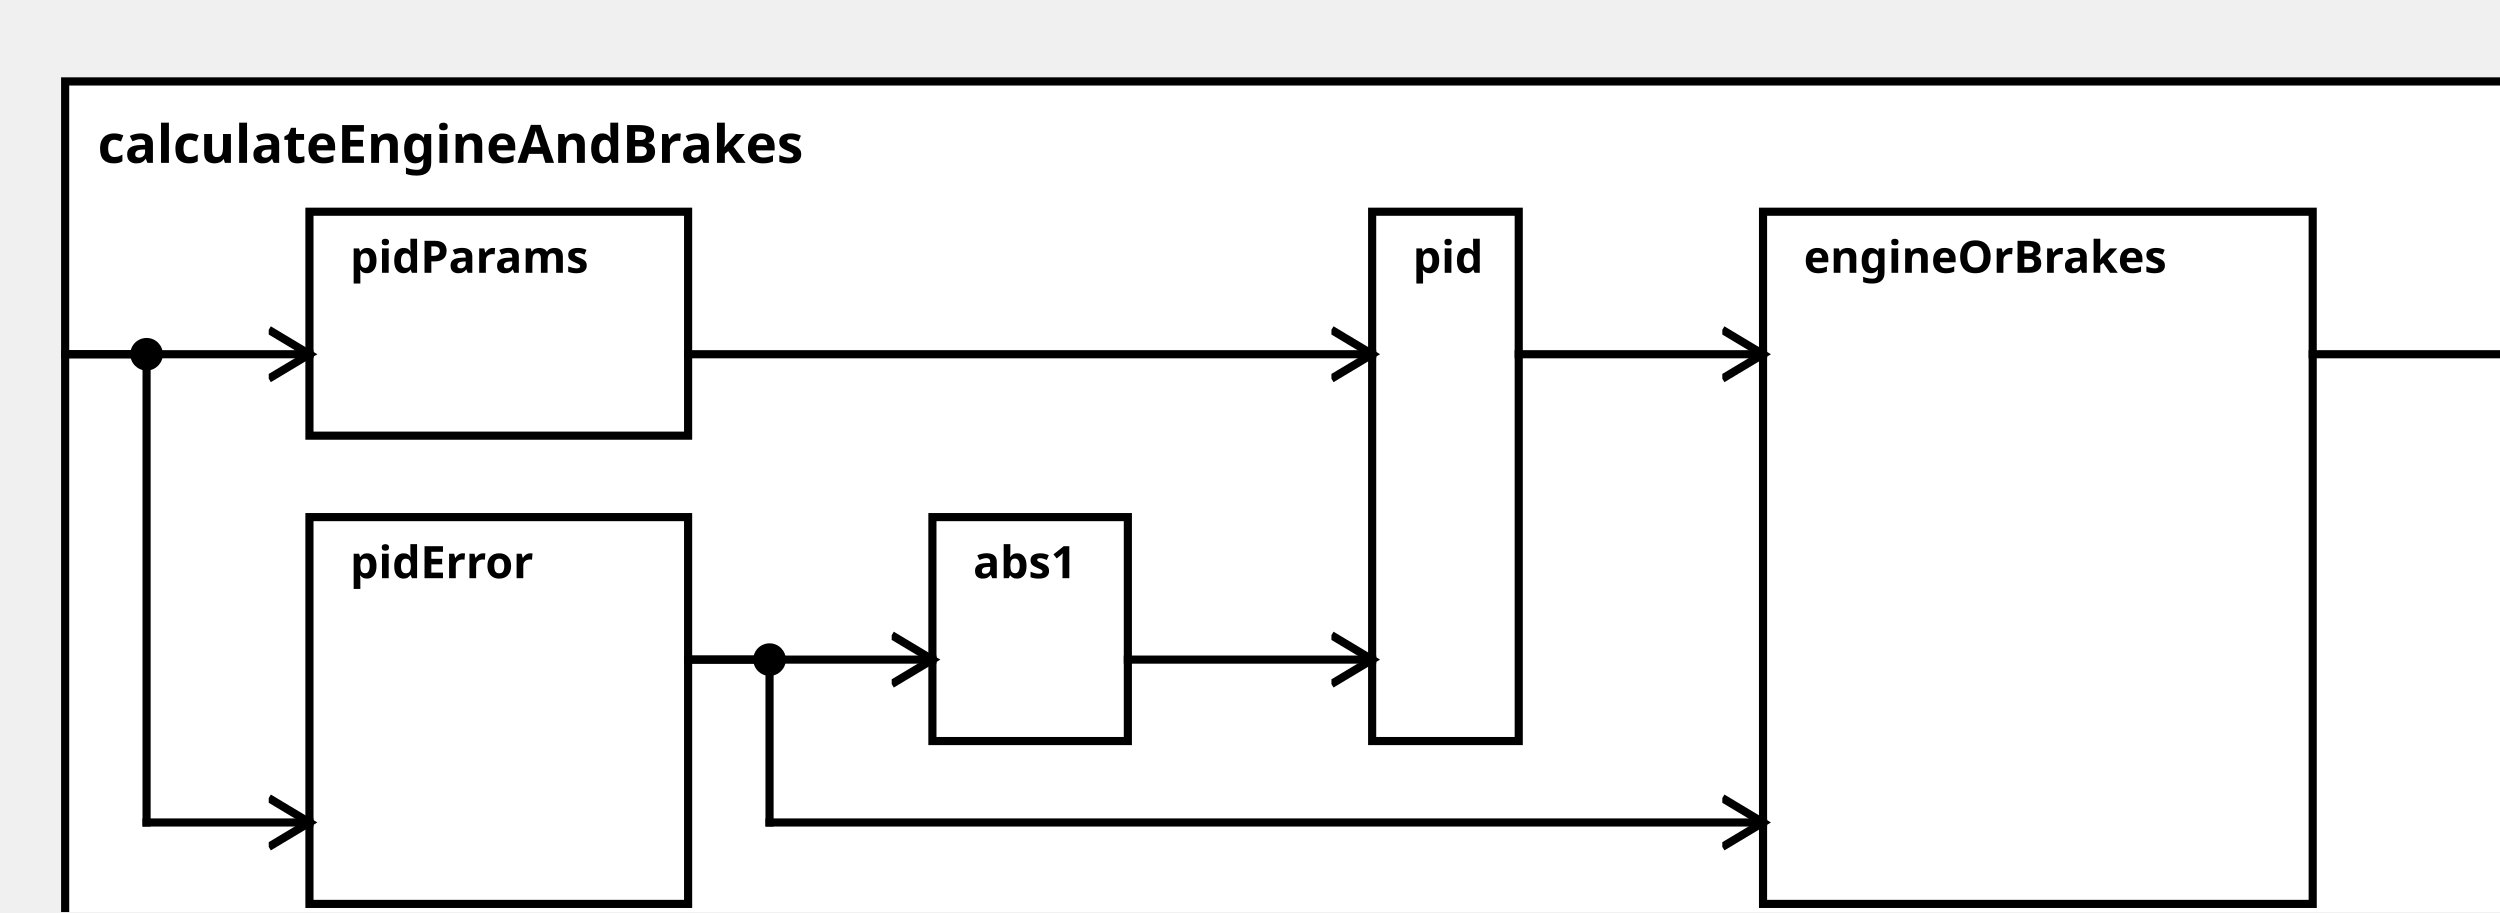
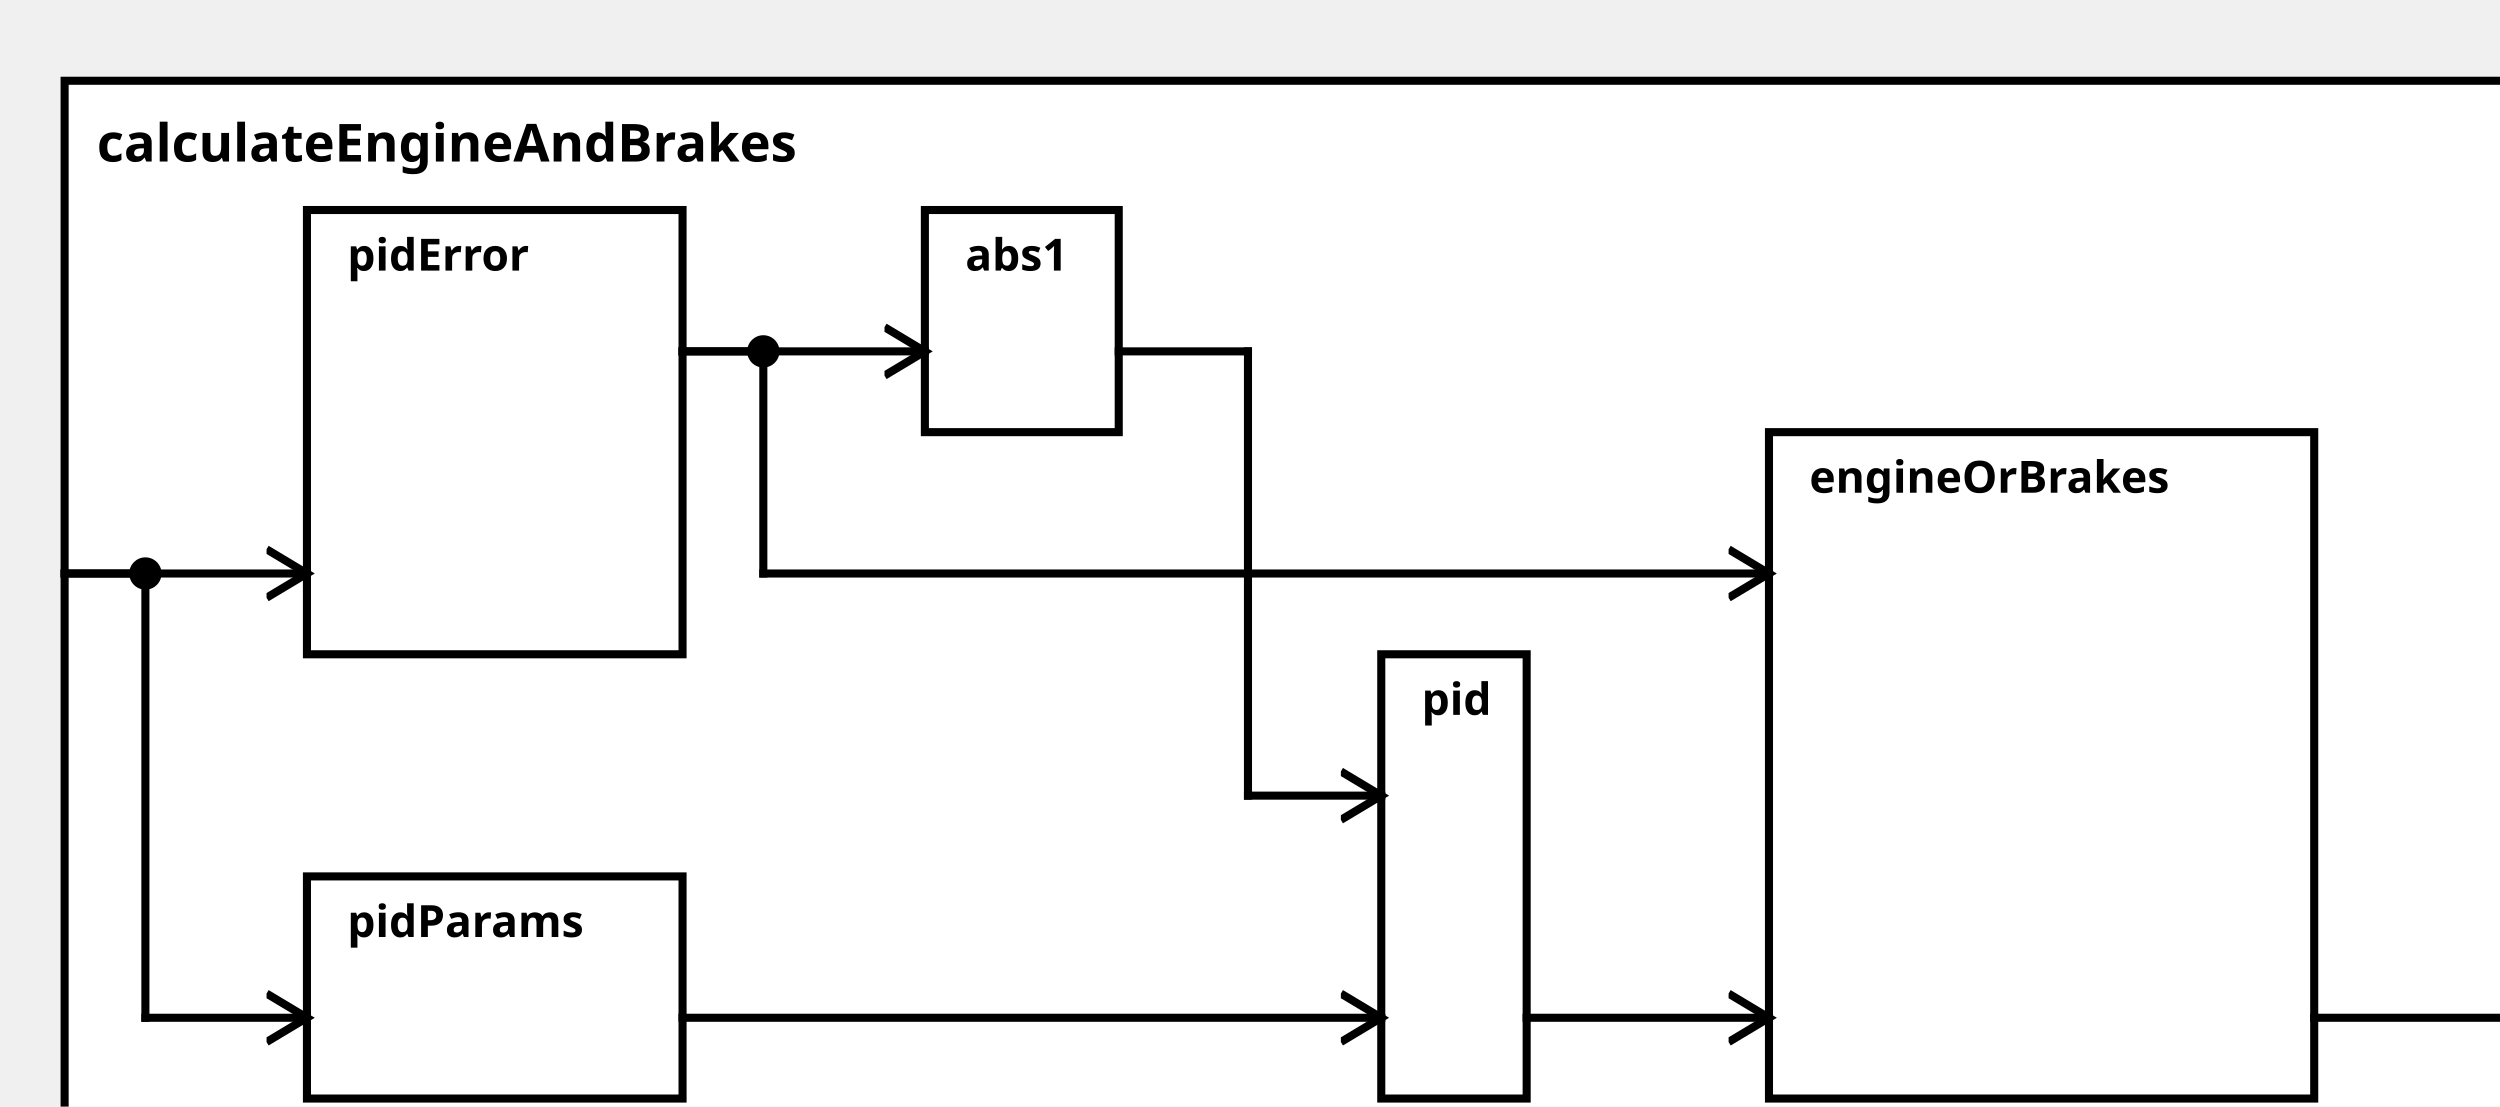
<svg xmlns="http://www.w3.org/2000/svg" width="100%" height="100%" version="1.1">
  <svg version="1.1">
    <g transform="translate(16 20)">
-       <rect id="0" width="612" height="222" style="fill:white;stroke:black;stroke-width:2;fill-opacity:1.0;stroke-opacity:1.0" />
+       <rect id="0" width="617" height="272" style="fill:white;stroke:black;stroke-width:2;fill-opacity:1.0;stroke-opacity:1.0" />
      <text x="8" y="20" style="font-weight: bold" font-family="Verdana" font-size="13" fill="black">
            calculateEngineAndBrakes
    </text>
    </g>
  </svg>
-   <g transform="translate(76 52)">
-     <rect data-name="de.rwth.armin.modeling.autopilot.motion.calculateEngineAndBrakes.pidParams" id="2" width="93" height="55" style="fill:white;stroke:black;stroke-width:2;fill-opacity:1.0;stroke-opacity:1.0" />
+   <g transform="translate(76 217)">
+     <rect data-name="de.rwth.armin.modeling.autopilot.motion.calculateEngineAndBrakes.pidParams" id="3" width="93" height="55" style="fill:white;stroke:black;stroke-width:2;fill-opacity:1.0;stroke-opacity:1.0" />
    <text x="10" y="15" alignment-baseline="middle" style="font-weight: bold" font-family="Verdana" font-size="11" fill="black">
    pidParams
    </text>
  </g>
-   <g transform="translate(76 127)">
-     <rect data-name="de.rwth.armin.modeling.autopilot.motion.calculateEngineAndBrakes.pidError" id="3" width="93" height="95" style="fill:white;stroke:black;stroke-width:2;fill-opacity:1.0;stroke-opacity:1.0" />
+   <g transform="translate(76 52)">
+     <rect data-name="de.rwth.armin.modeling.autopilot.motion.calculateEngineAndBrakes.pidError" id="2" width="93" height="110" style="fill:white;stroke:black;stroke-width:2;fill-opacity:1.0;stroke-opacity:1.0" />
    <text x="10" y="15" alignment-baseline="middle" style="font-weight: bold" font-family="Verdana" font-size="11" fill="black">
    pidError
    </text>
  </g>
-   <g transform="translate(229 127)">
+   <g transform="translate(229 52)">
    <rect data-name="de.rwth.armin.modeling.autopilot.motion.calculateEngineAndBrakes.abs1" id="4" width="48" height="55" style="fill:white;stroke:black;stroke-width:2;fill-opacity:1.0;stroke-opacity:1.0" />
    <text x="10" y="15" alignment-baseline="middle" style="font-weight: bold" font-family="Verdana" font-size="11" fill="black">
    abs1
    </text>
  </g>
-   <g transform="translate(337 52)">
-     <rect data-name="de.rwth.armin.modeling.autopilot.motion.calculateEngineAndBrakes.pid" id="5" width="36" height="130" style="fill:white;stroke:black;stroke-width:2;fill-opacity:1.0;stroke-opacity:1.0" />
+   <g transform="translate(342 162)">
+     <rect data-name="de.rwth.armin.modeling.autopilot.motion.calculateEngineAndBrakes.pid" id="5" width="36" height="110" style="fill:white;stroke:black;stroke-width:2;fill-opacity:1.0;stroke-opacity:1.0" />
    <text x="10" y="15" alignment-baseline="middle" style="font-weight: bold" font-family="Verdana" font-size="11" fill="black">
    pid
    </text>
  </g>
-   <g transform="translate(433 52)">
-     <rect data-name="de.rwth.armin.modeling.autopilot.motion.calculateEngineAndBrakes.engineOrBrakes" id="6" width="135" height="170" style="fill:white;stroke:black;stroke-width:2;fill-opacity:1.0;stroke-opacity:1.0" />
+   <g transform="translate(438 107)">
+     <rect data-name="de.rwth.armin.modeling.autopilot.motion.calculateEngineAndBrakes.engineOrBrakes" id="6" width="135" height="165" style="fill:white;stroke:black;stroke-width:2;fill-opacity:1.0;stroke-opacity:1.0" />
    <text x="10" y="15" alignment-baseline="middle" style="font-weight: bold" font-family="Verdana" font-size="11" fill="black">
    engineOrBrakes
    </text>
  </g>
  <defs>
    <marker id="0,0,0" markerWidth="13" markerHeight="13" refX="5" refY="5" orient="auto">
      <polyline points="0,2 5,5 0,8" style="fill:none; stroke:rgb(0,0,0);                     stroke-width:1" />
    </marker>
  </defs>
-   <line stroke-linecap="square" x1="568" y1="87" x2="628" y2="87" style="stroke:rgb(0, 0,0);             stroke-width:2;                 marker-end: url(#0,0,0)             " />
-   <line stroke-linecap="square" x1="16" y1="87" x2="76" y2="87" style="stroke:rgb(0, 0,0);             stroke-width:2;                 marker-end: url(#0,0,0)             " />
-   <line stroke-linecap="square" x1="16" y1="87" x2="36" y2="87" style="stroke:rgb(0, 0,0);             stroke-width:2; " />
-   <line stroke-linecap="square" x1="36" y1="87" x2="36" y2="202" style="stroke:rgb(0, 0,0);             stroke-width:2; " />
-   <circle cx="36" cy="87" r="4" fill="black" />
-   <line stroke-linecap="square" x1="36" y1="202" x2="76" y2="202" style="stroke:rgb(0, 0,0);             stroke-width:2;                 marker-end: url(#0,0,0)             " />
-   <line stroke-linecap="square" x1="169" y1="87" x2="337" y2="87" style="stroke:rgb(0, 0,0);             stroke-width:2;                 marker-end: url(#0,0,0)             " />
-   <line stroke-linecap="square" x1="169" y1="162" x2="229" y2="162" style="stroke:rgb(0, 0,0);             stroke-width:2;                 marker-end: url(#0,0,0)             " />
-   <line stroke-linecap="square" x1="277" y1="162" x2="337" y2="162" style="stroke:rgb(0, 0,0);             stroke-width:2;                 marker-end: url(#0,0,0)             " />
-   <line stroke-linecap="square" x1="169" y1="162" x2="189" y2="162" style="stroke:rgb(0, 0,0);             stroke-width:2; " />
-   <line stroke-linecap="square" x1="189" y1="162" x2="189" y2="202" style="stroke:rgb(0, 0,0);             stroke-width:2; " />
-   <circle cx="189" cy="162" r="4" fill="black" />
-   <line stroke-linecap="square" x1="189" y1="202" x2="433" y2="202" style="stroke:rgb(0, 0,0);             stroke-width:2;                 marker-end: url(#0,0,0)             " />
-   <line stroke-linecap="square" x1="373" y1="87" x2="433" y2="87" style="stroke:rgb(0, 0,0);             stroke-width:2;                 marker-end: url(#0,0,0)             " />
+   <line stroke-linecap="square" x1="573" y1="252" x2="633" y2="252" style="stroke:rgb(0, 0,0);             stroke-width:2;                 marker-end: url(#0,0,0)             " />
+   <line stroke-linecap="square" x1="16" y1="142" x2="36" y2="142" style="stroke:rgb(0, 0,0);             stroke-width:2; " />
+   <line stroke-linecap="square" x1="36" y1="142" x2="36" y2="252" style="stroke:rgb(0, 0,0);             stroke-width:2; " />
+   <circle cx="36" cy="142" r="4" fill="black" />
+   <line stroke-linecap="square" x1="36" y1="252" x2="76" y2="252" style="stroke:rgb(0, 0,0);             stroke-width:2;                 marker-end: url(#0,0,0)             " />
+   <line stroke-linecap="square" x1="16" y1="142" x2="76" y2="142" style="stroke:rgb(0, 0,0);             stroke-width:2;                 marker-end: url(#0,0,0)             " />
+   <line stroke-linecap="square" x1="169" y1="252" x2="342" y2="252" style="stroke:rgb(0, 0,0);             stroke-width:2;                 marker-end: url(#0,0,0)             " />
+   <line stroke-linecap="square" x1="169" y1="87" x2="229" y2="87" style="stroke:rgb(0, 0,0);             stroke-width:2;                 marker-end: url(#0,0,0)             " />
+   <line stroke-linecap="square" x1="277" y1="87" x2="309" y2="87" style="stroke:rgb(0, 0,0);             stroke-width:2; " />
+   <line stroke-linecap="square" x1="309" y1="87" x2="309" y2="197" style="stroke:rgb(0, 0,0);             stroke-width:2; " />
+   <line stroke-linecap="square" x1="309" y1="197" x2="342" y2="197" style="stroke:rgb(0, 0,0);             stroke-width:2;                 marker-end: url(#0,0,0)             " />
+   <line stroke-linecap="square" x1="169" y1="87" x2="189" y2="87" style="stroke:rgb(0, 0,0);             stroke-width:2; " />
+   <line stroke-linecap="square" x1="189" y1="87" x2="189" y2="142" style="stroke:rgb(0, 0,0);             stroke-width:2; " />
+   <circle cx="189" cy="87" r="4" fill="black" />
+   <line stroke-linecap="square" x1="189" y1="142" x2="438" y2="142" style="stroke:rgb(0, 0,0);             stroke-width:2;                 marker-end: url(#0,0,0)             " />
+   <line stroke-linecap="square" x1="378" y1="252" x2="438" y2="252" style="stroke:rgb(0, 0,0);             stroke-width:2;                 marker-end: url(#0,0,0)             " />
</svg>
